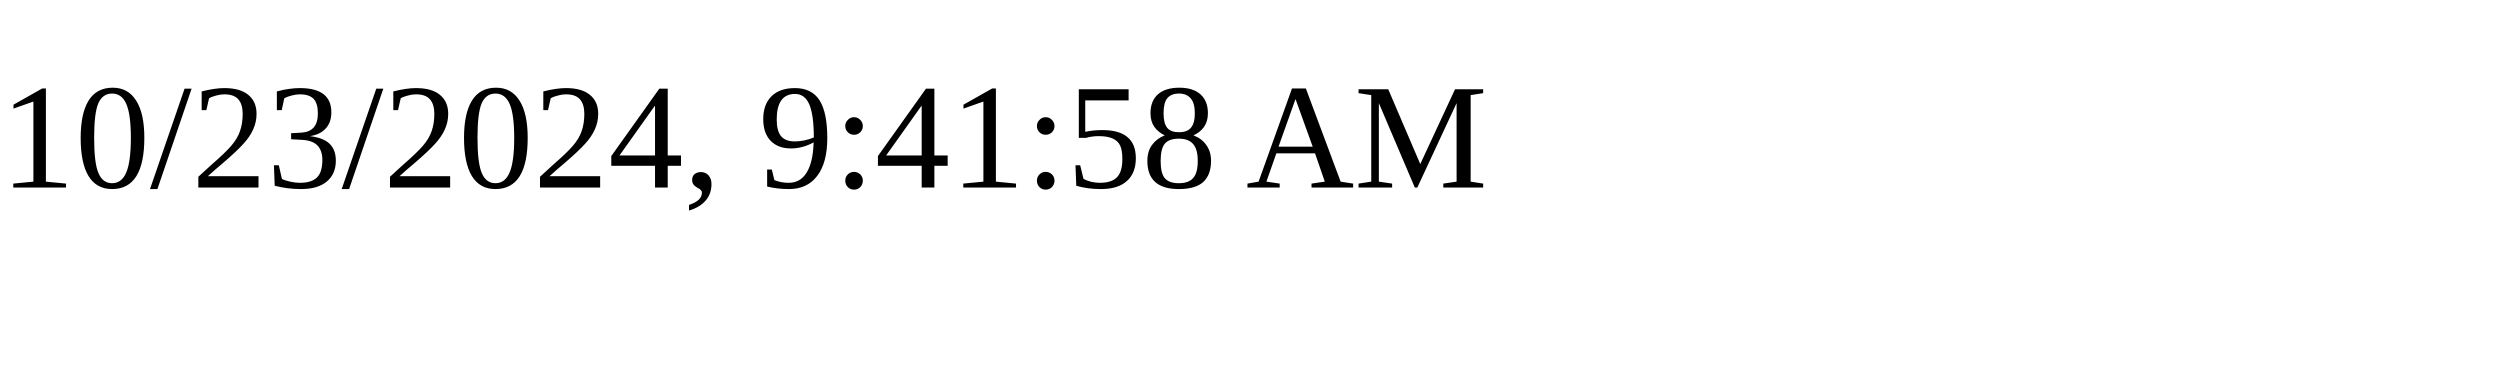
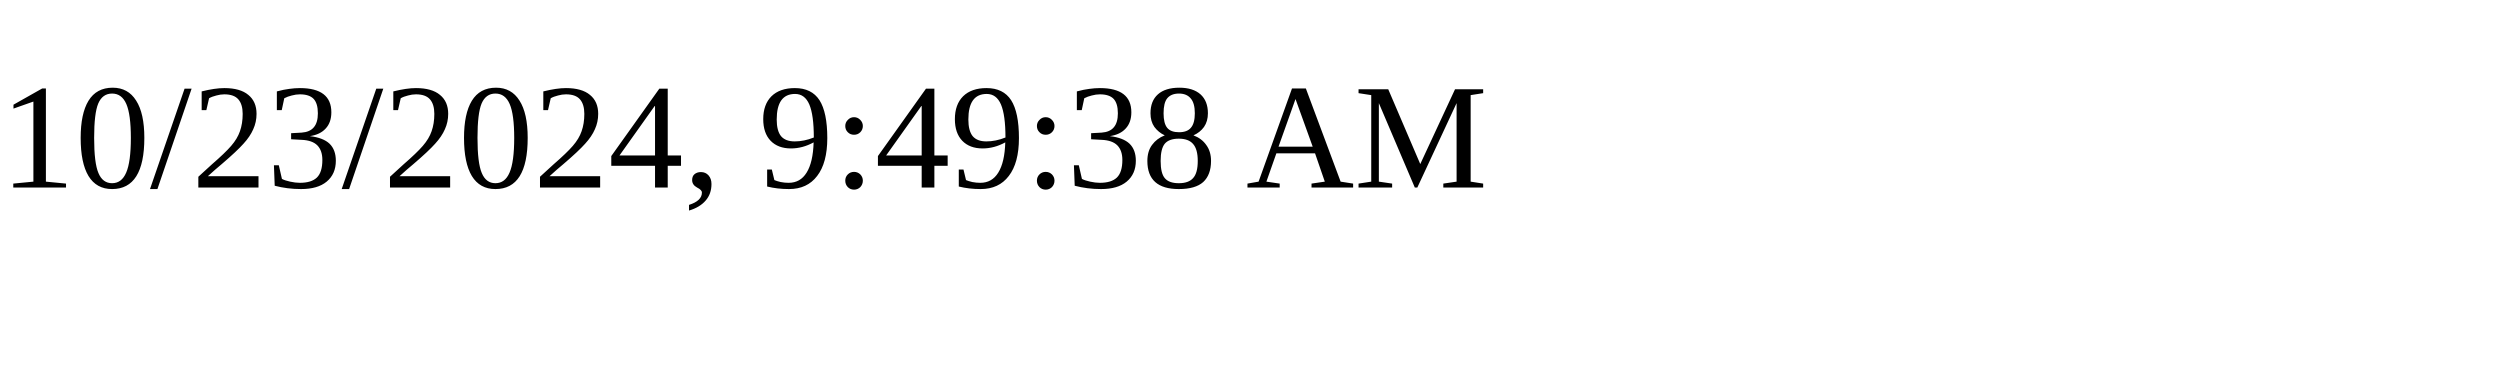
<svg xmlns="http://www.w3.org/2000/svg" height="30" width="200">
-   <text x="0" y="15">10/23/2024, 9:41:58 AM</text>
+   <text x="0" y="15">10/23/2024, 9:49:38 AM</text>
</svg>
